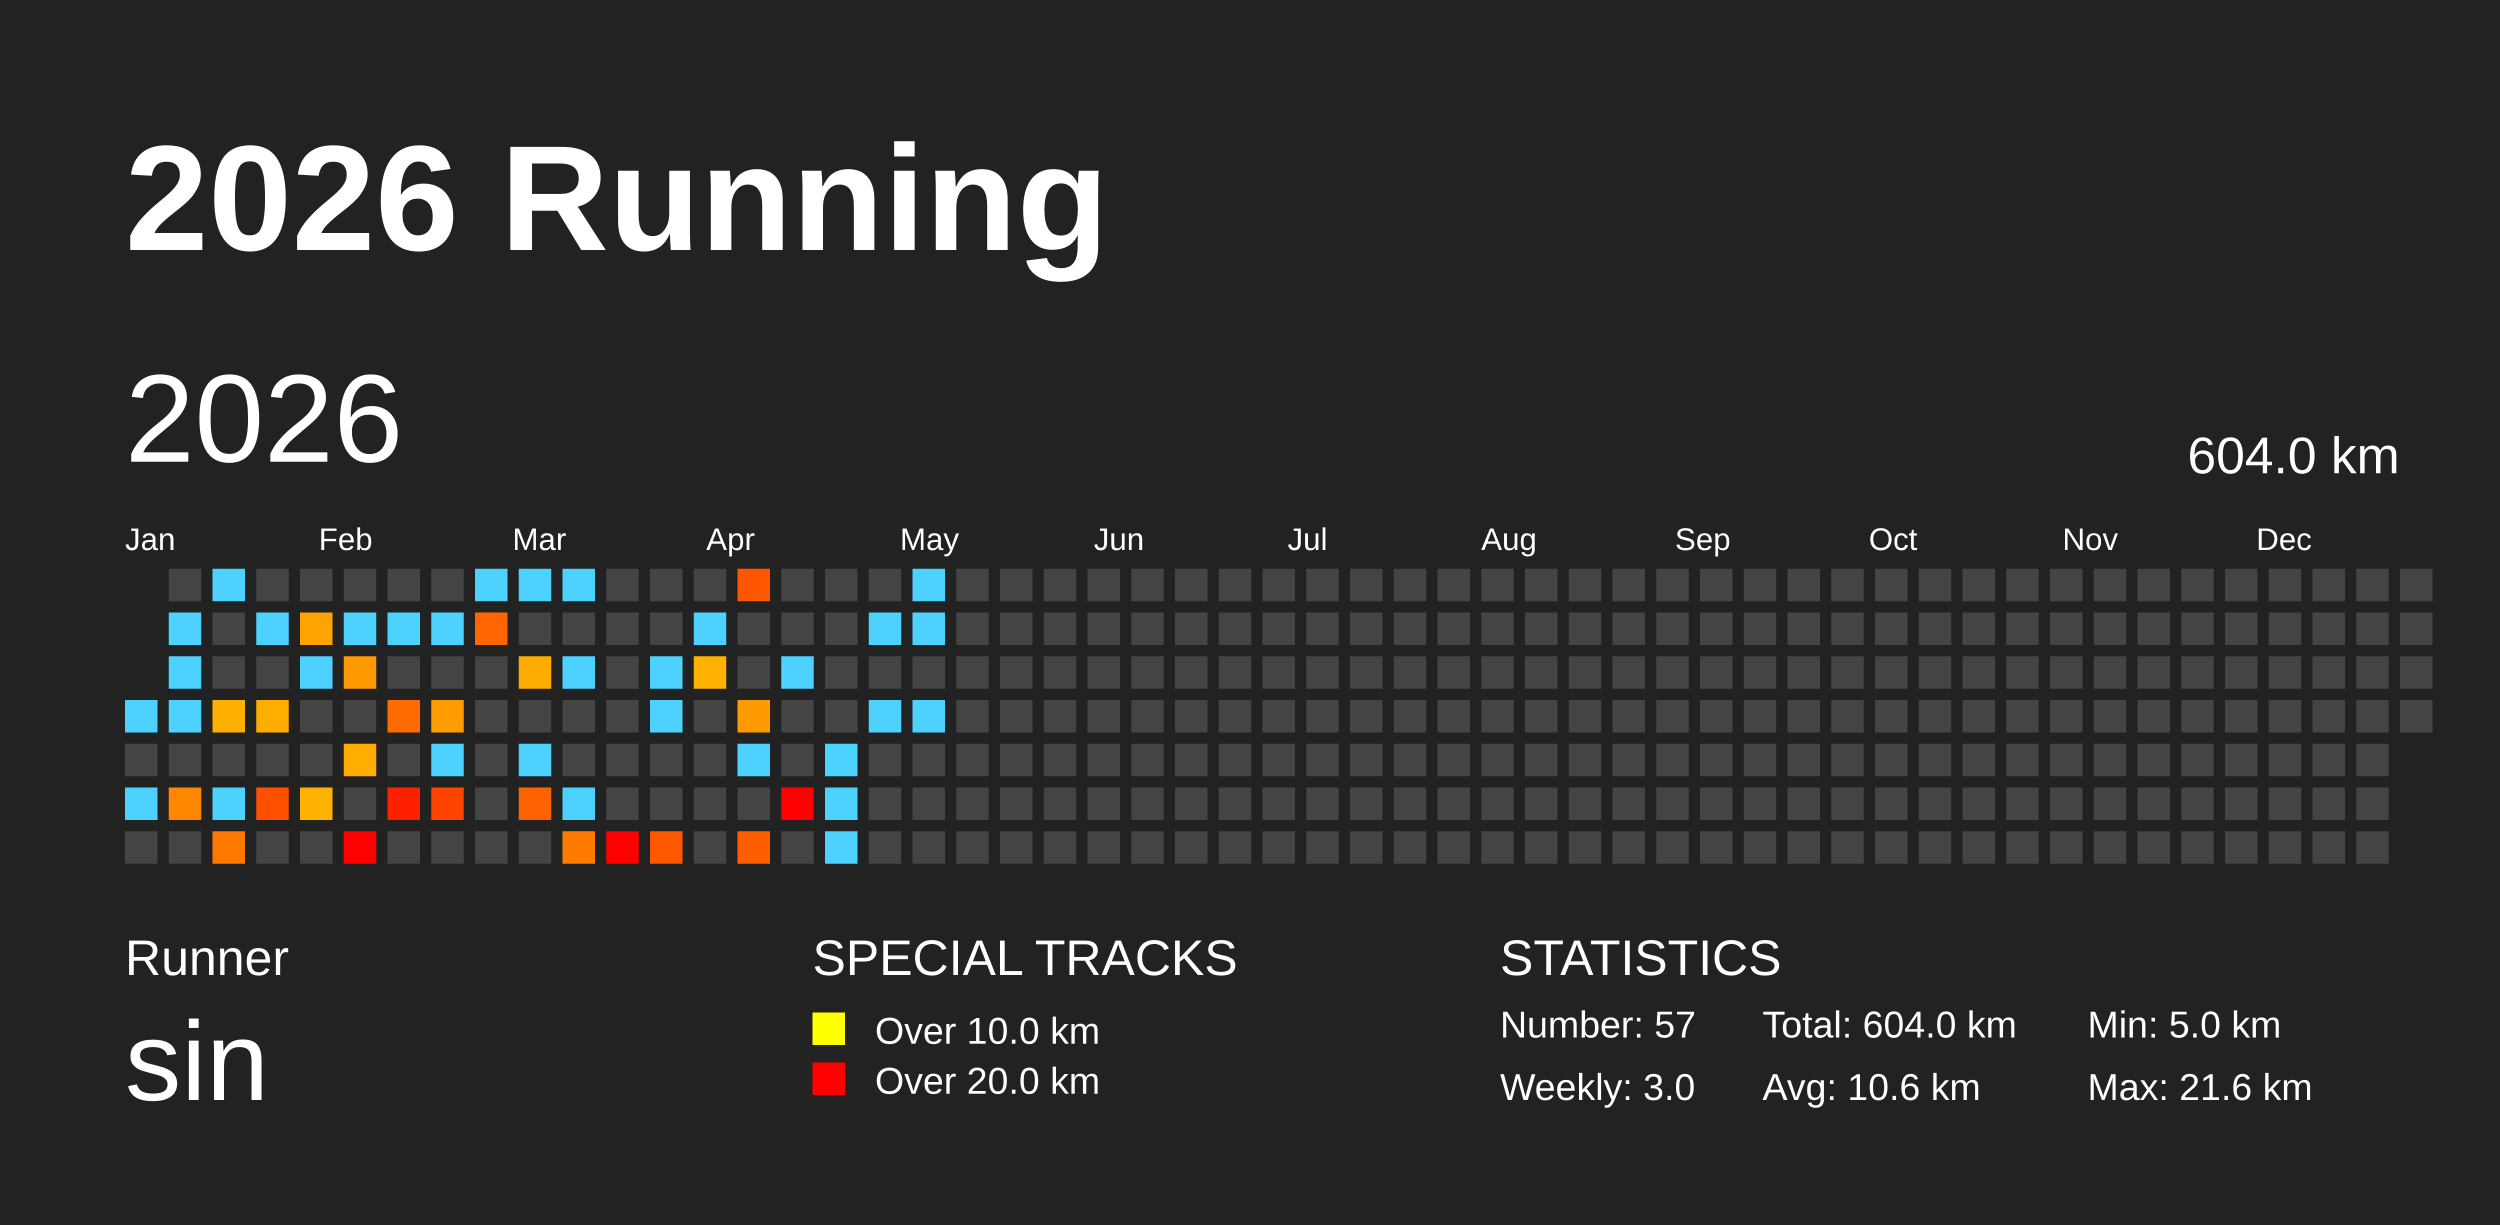
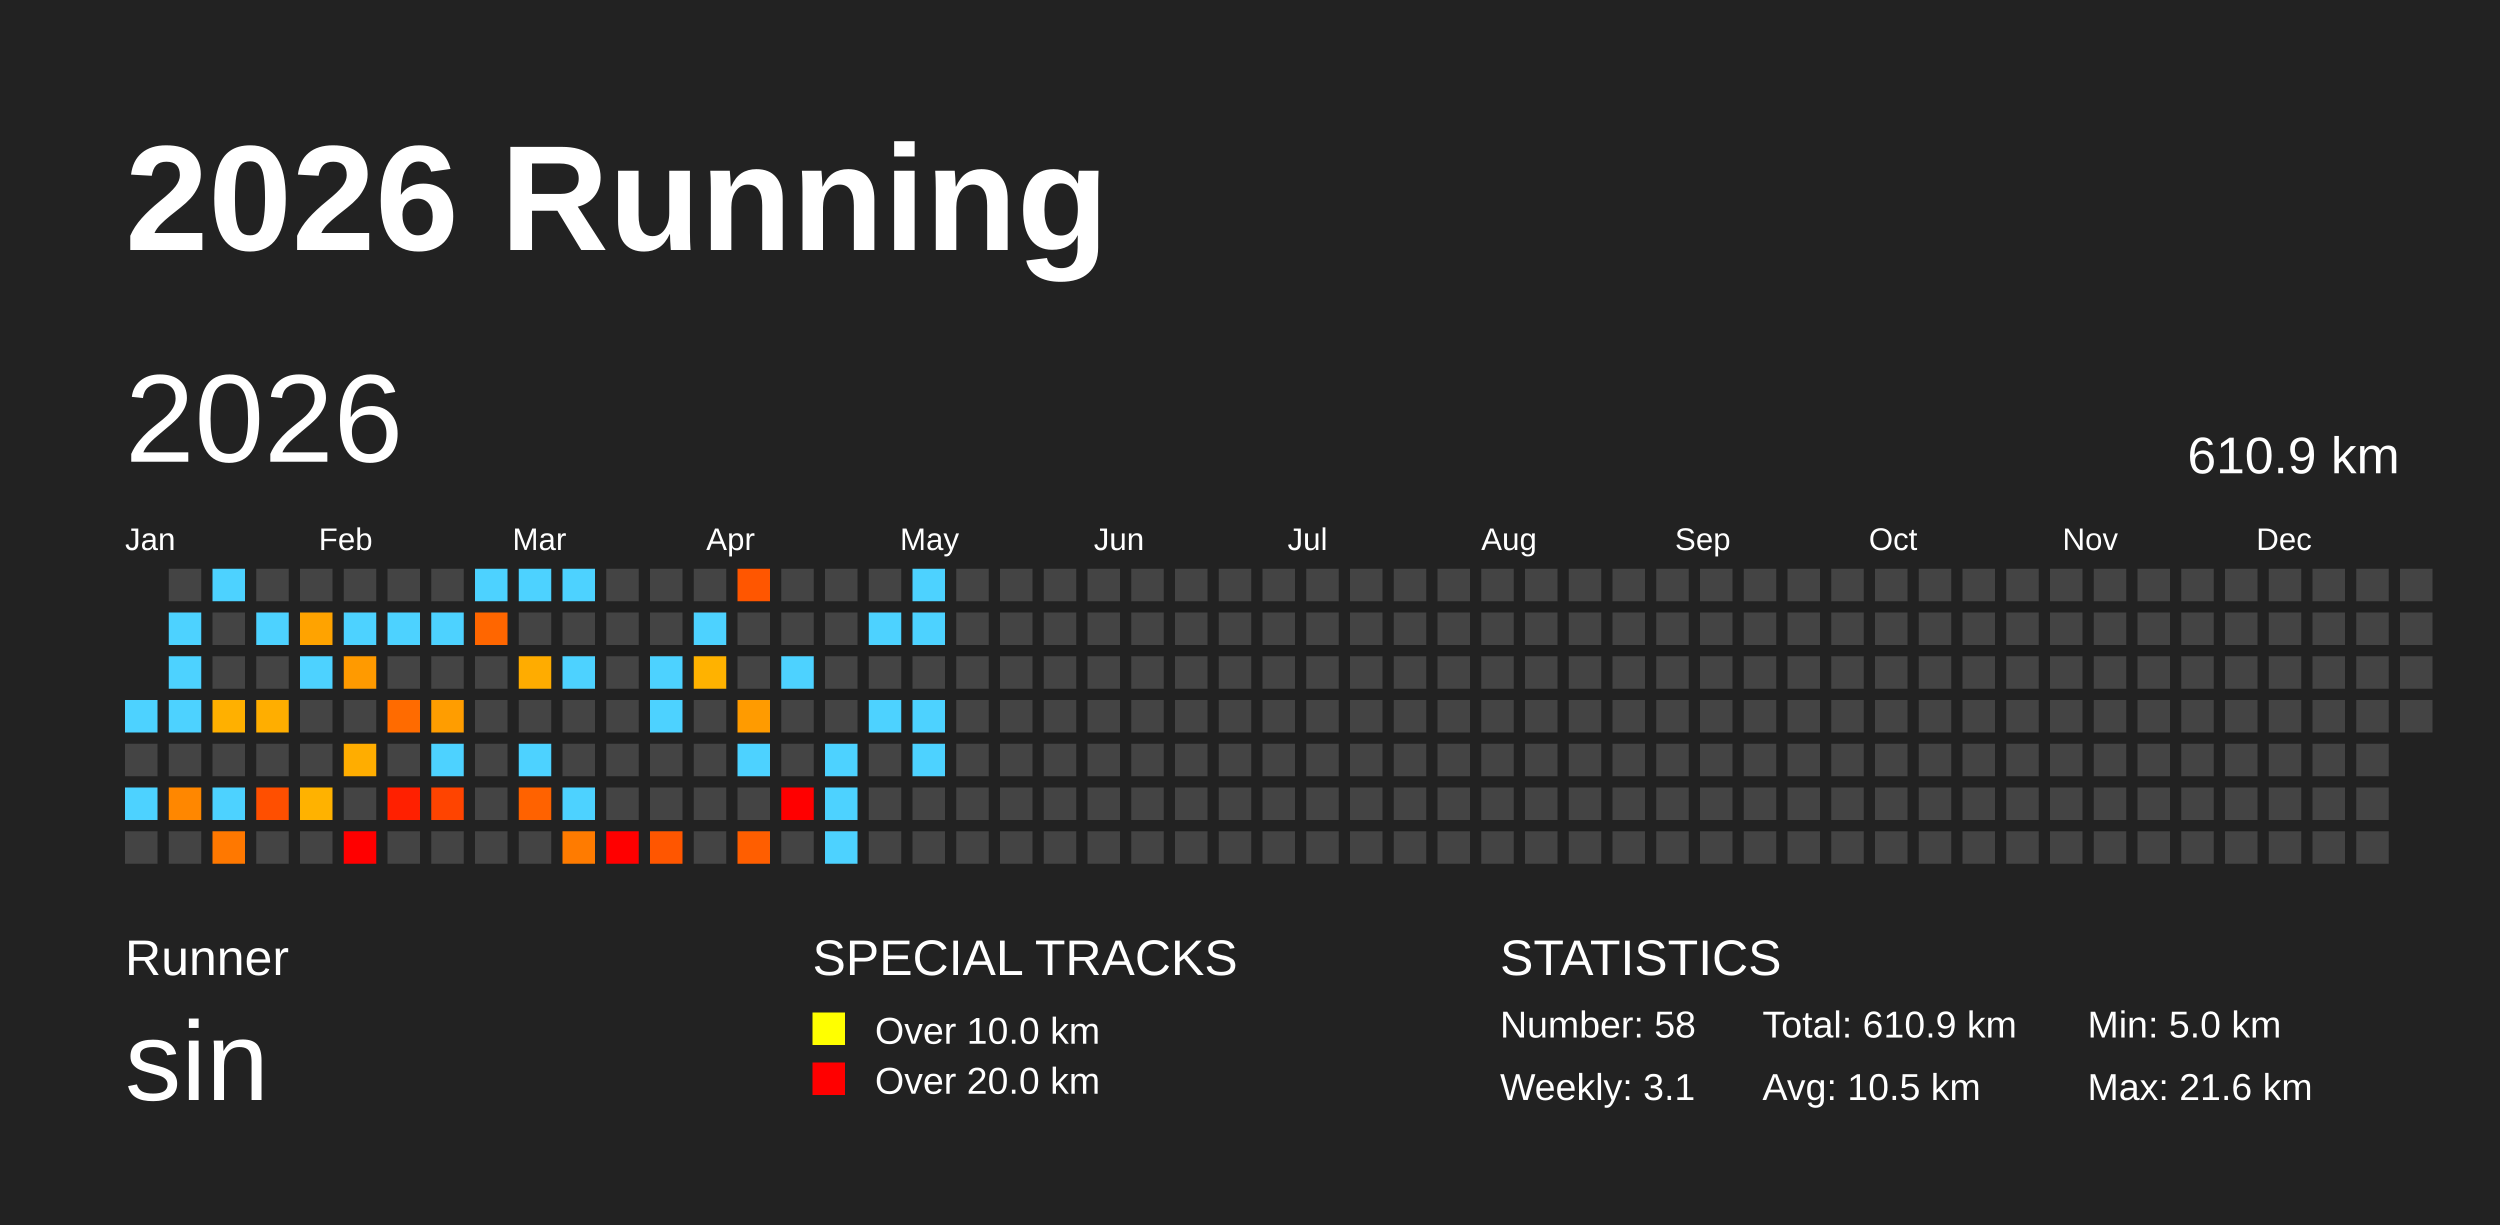
<svg xmlns="http://www.w3.org/2000/svg" baseProfile="full" height="98mm" version="1.1" viewBox="0,0,200,98" width="200mm">
  <defs />
  <rect fill="#222222" height="98" width="200" x="0" y="0" />
  <text fill="#FFFFFF" style="font-size:12px; font-family:Arial; font-weight:bold;" x="10" y="20">2026 Running</text>
  <text fill="#FFFFFF" style="font-size:4px; font-family:Arial" x="10" y="78">Runner</text>
  <text fill="#FFFFFF" style="font-size:9px; font-family:Arial" x="10" y="88">sin</text>
  <text fill="#FFFFFF" style="font-size:4px; font-family:Arial" x="65" y="78">SPECIAL TRACKS</text>
  <rect fill="yellow" height="2.6" width="2.6" x="65" y="81" />
  <text fill="#FFFFFF" style="font-size:3px; font-family:Arial" x="70" y="83.5">Over 10.0 km</text>
  <rect fill="red" height="2.6" width="2.6" x="65" y="85" />
  <text fill="#FFFFFF" style="font-size:3px; font-family:Arial" x="70" y="87.5">Over 20.0 km</text>
  <text fill="#FFFFFF" style="font-size:4px; font-family:Arial" x="120" y="78">STATISTICS</text>
-   <text fill="#FFFFFF" style="font-size:3px; font-family:Arial" x="120" y="83">Number: 57</text>
-   <text fill="#FFFFFF" style="font-size:3px; font-family:Arial" x="120" y="88">Weekly: 3.0</text>
-   <text fill="#FFFFFF" style="font-size:3px; font-family:Arial" x="141" y="83">Total: 604.0 km</text>
-   <text fill="#FFFFFF" style="font-size:3px; font-family:Arial" x="141" y="88">Avg: 10.6 km</text>
+   <text fill="#FFFFFF" style="font-size:3px; font-family:Arial" x="120" y="83">Number: 58</text>
+   <text fill="#FFFFFF" style="font-size:3px; font-family:Arial" x="120" y="88">Weekly: 3.1</text>
+   <text fill="#FFFFFF" style="font-size:3px; font-family:Arial" x="141" y="83">Total: 610.9 km</text>
+   <text fill="#FFFFFF" style="font-size:3px; font-family:Arial" x="141" y="88">Avg: 10.5 km</text>
  <text fill="#FFFFFF" style="font-size:3px; font-family:Arial" x="167" y="83">Min: 5.0 km</text>
  <text fill="#FFFFFF" style="font-size:3px; font-family:Arial" x="167" y="88">Max: 21.6 km</text>
  <text dominant-baseline="hanging" fill="#FFFFFF" style="font-size:10.0px; font-family:Arial;" x="10" y="30">2026</text>
-   <text dominant-baseline="hanging" fill="#FFFFFF" style="font-size:4.125px; font-family:Arial;" x="175" y="35">604.0 km</text>
+   <text dominant-baseline="hanging" fill="#FFFFFF" style="font-size:4.125px; font-family:Arial;" x="175" y="35">610.9 km</text>
  <text fill="#FFFFFF" style="font-size:2.5px; font-family:Arial" x="10.0" y="44">Jan</text>
  <text fill="#FFFFFF" style="font-size:2.5px; font-family:Arial" x="25.5" y="44">Feb</text>
  <text fill="#FFFFFF" style="font-size:2.5px; font-family:Arial" x="41.0" y="44">Mar</text>
  <text fill="#FFFFFF" style="font-size:2.5px; font-family:Arial" x="56.5" y="44">Apr</text>
  <text fill="#FFFFFF" style="font-size:2.5px; font-family:Arial" x="72.0" y="44">May</text>
  <text fill="#FFFFFF" style="font-size:2.5px; font-family:Arial" x="87.5" y="44">Jun</text>
  <text fill="#FFFFFF" style="font-size:2.5px; font-family:Arial" x="103.0" y="44">Jul</text>
  <text fill="#FFFFFF" style="font-size:2.5px; font-family:Arial" x="118.5" y="44">Aug</text>
  <text fill="#FFFFFF" style="font-size:2.5px; font-family:Arial" x="134.0" y="44">Sep</text>
  <text fill="#FFFFFF" style="font-size:2.5px; font-family:Arial" x="149.5" y="44">Oct</text>
  <text fill="#FFFFFF" style="font-size:2.5px; font-family:Arial" x="165.0" y="44">Nov</text>
  <text fill="#FFFFFF" style="font-size:2.5px; font-family:Arial" x="180.5" y="44">Dec</text>
  <rect fill="#4dd2ff" height="2.6" width="2.6" x="10.0" y="56.0" />
  <rect fill="#444444" height="2.6" width="2.6" x="10.0" y="59.5" />
  <rect fill="#4dd2ff" height="2.6" width="2.6" x="10.0" y="63.0" />
  <rect fill="#444444" height="2.6" width="2.6" x="10.0" y="66.5" />
  <rect fill="#444444" height="2.6" width="2.6" x="13.5" y="45.5" />
  <rect fill="#4dd2ff" height="2.6" width="2.6" x="13.5" y="49.0" />
  <rect fill="#4dd2ff" height="2.6" width="2.6" x="13.5" y="52.5" />
  <rect fill="#4dd2ff" height="2.6" width="2.6" x="13.5" y="56.0" />
  <rect fill="#444444" height="2.6" width="2.6" x="13.5" y="59.5" />
  <rect fill="#ff8700" height="2.6" width="2.6" x="13.5" y="63.0" />
  <rect fill="#444444" height="2.6" width="2.6" x="13.5" y="66.5" />
  <rect fill="#4dd2ff" height="2.6" width="2.6" x="17.0" y="45.5" />
  <rect fill="#444444" height="2.6" width="2.6" x="17.0" y="49.0" />
  <rect fill="#444444" height="2.6" width="2.6" x="17.0" y="52.5" />
  <rect fill="#ffb000" height="2.6" width="2.6" x="17.0" y="56.0" />
  <rect fill="#444444" height="2.6" width="2.6" x="17.0" y="59.5" />
  <rect fill="#4dd2ff" height="2.6" width="2.6" x="17.0" y="63.0" />
  <rect fill="#ff7800" height="2.6" width="2.6" x="17.0" y="66.5" />
  <rect fill="#444444" height="2.6" width="2.6" x="20.5" y="45.5" />
  <rect fill="#4dd2ff" height="2.6" width="2.6" x="20.5" y="49.0" />
  <rect fill="#444444" height="2.6" width="2.6" x="20.5" y="52.5" />
  <rect fill="#ffae00" height="2.6" width="2.6" x="20.5" y="56.0" />
  <rect fill="#444444" height="2.6" width="2.6" x="20.5" y="59.5" />
  <rect fill="#ff4f00" height="2.6" width="2.6" x="20.5" y="63.0" />
  <rect fill="#444444" height="2.6" width="2.6" x="20.5" y="66.5" />
  <rect fill="#444444" height="2.6" width="2.6" x="24.0" y="45.5" />
  <rect fill="#ffa300" height="2.6" width="2.6" x="24.0" y="49.0" />
  <rect fill="#4dd2ff" height="2.6" width="2.6" x="24.0" y="52.5" />
  <rect fill="#444444" height="2.6" width="2.6" x="24.0" y="56.0" />
  <rect fill="#444444" height="2.6" width="2.6" x="24.0" y="59.5" />
  <rect fill="#ffb200" height="2.6" width="2.6" x="24.0" y="63.0" />
  <rect fill="#444444" height="2.6" width="2.6" x="24.0" y="66.5" />
  <rect fill="#444444" height="2.6" width="2.6" x="27.5" y="45.5" />
  <rect fill="#4dd2ff" height="2.6" width="2.6" x="27.5" y="49.0" />
  <rect fill="#ff9a00" height="2.6" width="2.6" x="27.5" y="52.5" />
  <rect fill="#444444" height="2.6" width="2.6" x="27.5" y="56.0" />
  <rect fill="#ffad00" height="2.6" width="2.6" x="27.5" y="59.5" />
  <rect fill="#444444" height="2.6" width="2.6" x="27.5" y="63.0" />
  <rect fill="red" height="2.6" width="2.6" x="27.5" y="66.5" />
  <rect fill="#444444" height="2.6" width="2.6" x="31.0" y="45.5" />
  <rect fill="#4dd2ff" height="2.6" width="2.6" x="31.0" y="49.0" />
  <rect fill="#444444" height="2.6" width="2.6" x="31.0" y="52.5" />
  <rect fill="#ff6b00" height="2.6" width="2.6" x="31.0" y="56.0" />
  <rect fill="#444444" height="2.6" width="2.6" x="31.0" y="59.5" />
  <rect fill="#ff2000" height="2.6" width="2.6" x="31.0" y="63.0" />
  <rect fill="#444444" height="2.6" width="2.6" x="31.0" y="66.5" />
  <rect fill="#444444" height="2.6" width="2.6" x="34.5" y="45.5" />
  <rect fill="#4dd2ff" height="2.6" width="2.6" x="34.5" y="49.0" />
  <rect fill="#444444" height="2.6" width="2.6" x="34.5" y="52.5" />
  <rect fill="#ff9d00" height="2.6" width="2.6" x="34.5" y="56.0" />
  <rect fill="#4dd2ff" height="2.6" width="2.6" x="34.5" y="59.5" />
  <rect fill="#ff4400" height="2.6" width="2.6" x="34.5" y="63.0" />
  <rect fill="#444444" height="2.6" width="2.6" x="34.5" y="66.5" />
  <rect fill="#4dd2ff" height="2.6" width="2.6" x="38.0" y="45.5" />
  <rect fill="#ff6600" height="2.6" width="2.6" x="38.0" y="49.0" />
  <rect fill="#444444" height="2.6" width="2.6" x="38.0" y="52.5" />
  <rect fill="#444444" height="2.6" width="2.6" x="38.0" y="56.0" />
  <rect fill="#444444" height="2.6" width="2.6" x="38.0" y="59.5" />
  <rect fill="#444444" height="2.6" width="2.6" x="38.0" y="63.0" />
  <rect fill="#444444" height="2.6" width="2.6" x="38.0" y="66.5" />
  <rect fill="#4dd2ff" height="2.6" width="2.6" x="41.5" y="45.5" />
  <rect fill="#444444" height="2.6" width="2.6" x="41.5" y="49.0" />
  <rect fill="#ffac00" height="2.6" width="2.6" x="41.5" y="52.5" />
  <rect fill="#444444" height="2.6" width="2.6" x="41.5" y="56.0" />
  <rect fill="#4dd2ff" height="2.6" width="2.6" x="41.5" y="59.5" />
  <rect fill="#ff6200" height="2.6" width="2.6" x="41.5" y="63.0" />
  <rect fill="#444444" height="2.6" width="2.6" x="41.5" y="66.5" />
  <rect fill="#4dd2ff" height="2.6" width="2.6" x="45.0" y="45.5" />
  <rect fill="#444444" height="2.6" width="2.6" x="45.0" y="49.0" />
  <rect fill="#4dd2ff" height="2.6" width="2.6" x="45.0" y="52.5" />
  <rect fill="#444444" height="2.6" width="2.6" x="45.0" y="56.0" />
  <rect fill="#444444" height="2.6" width="2.6" x="45.0" y="59.5" />
  <rect fill="#4dd2ff" height="2.6" width="2.6" x="45.0" y="63.0" />
  <rect fill="#ff7b00" height="2.6" width="2.6" x="45.0" y="66.5" />
  <rect fill="#444444" height="2.6" width="2.6" x="48.5" y="45.5" />
  <rect fill="#444444" height="2.6" width="2.6" x="48.5" y="49.0" />
  <rect fill="#444444" height="2.6" width="2.6" x="48.5" y="52.5" />
  <rect fill="#444444" height="2.6" width="2.6" x="48.5" y="56.0" />
  <rect fill="#444444" height="2.6" width="2.6" x="48.5" y="59.5" />
  <rect fill="#444444" height="2.6" width="2.6" x="48.5" y="63.0" />
  <rect fill="red" height="2.6" width="2.6" x="48.5" y="66.5" />
  <rect fill="#444444" height="2.6" width="2.6" x="52.0" y="45.5" />
  <rect fill="#444444" height="2.6" width="2.6" x="52.0" y="49.0" />
  <rect fill="#4dd2ff" height="2.6" width="2.6" x="52.0" y="52.5" />
  <rect fill="#4dd2ff" height="2.6" width="2.6" x="52.0" y="56.0" />
  <rect fill="#444444" height="2.6" width="2.6" x="52.0" y="59.5" />
  <rect fill="#444444" height="2.6" width="2.6" x="52.0" y="63.0" />
  <rect fill="#ff5600" height="2.6" width="2.6" x="52.0" y="66.5" />
  <rect fill="#444444" height="2.6" width="2.6" x="55.5" y="45.5" />
  <rect fill="#4dd2ff" height="2.6" width="2.6" x="55.5" y="49.0" />
  <rect fill="#ffb200" height="2.6" width="2.6" x="55.5" y="52.5" />
  <rect fill="#444444" height="2.6" width="2.6" x="55.5" y="56.0" />
  <rect fill="#444444" height="2.6" width="2.6" x="55.5" y="59.5" />
  <rect fill="#444444" height="2.6" width="2.6" x="55.5" y="63.0" />
  <rect fill="#444444" height="2.6" width="2.6" x="55.5" y="66.5" />
  <rect fill="#ff5600" height="2.6" width="2.6" x="59.0" y="45.5" />
  <rect fill="#444444" height="2.6" width="2.6" x="59.0" y="49.0" />
  <rect fill="#444444" height="2.6" width="2.6" x="59.0" y="52.5" />
  <rect fill="#ff9b00" height="2.6" width="2.6" x="59.0" y="56.0" />
  <rect fill="#4dd2ff" height="2.6" width="2.6" x="59.0" y="59.5" />
  <rect fill="#444444" height="2.6" width="2.6" x="59.0" y="63.0" />
  <rect fill="#ff5e00" height="2.6" width="2.6" x="59.0" y="66.5" />
  <rect fill="#444444" height="2.6" width="2.6" x="62.5" y="45.5" />
  <rect fill="#444444" height="2.6" width="2.6" x="62.5" y="49.0" />
  <rect fill="#4dd2ff" height="2.6" width="2.6" x="62.5" y="52.5" />
  <rect fill="#444444" height="2.6" width="2.6" x="62.5" y="56.0" />
  <rect fill="#444444" height="2.6" width="2.6" x="62.5" y="59.5" />
  <rect fill="red" height="2.6" width="2.6" x="62.5" y="63.0" />
  <rect fill="#444444" height="2.6" width="2.6" x="62.5" y="66.5" />
  <rect fill="#444444" height="2.6" width="2.6" x="66.0" y="45.5" />
  <rect fill="#444444" height="2.6" width="2.6" x="66.0" y="49.0" />
  <rect fill="#444444" height="2.6" width="2.6" x="66.0" y="52.5" />
  <rect fill="#444444" height="2.6" width="2.6" x="66.0" y="56.0" />
  <rect fill="#4dd2ff" height="2.6" width="2.6" x="66.0" y="59.5" />
  <rect fill="#4dd2ff" height="2.6" width="2.6" x="66.0" y="63.0" />
  <rect fill="#4dd2ff" height="2.6" width="2.6" x="66.0" y="66.5" />
  <rect fill="#444444" height="2.6" width="2.6" x="69.5" y="45.5" />
  <rect fill="#4dd2ff" height="2.6" width="2.6" x="69.5" y="49.0" />
  <rect fill="#444444" height="2.6" width="2.6" x="69.5" y="52.5" />
  <rect fill="#4dd2ff" height="2.6" width="2.6" x="69.5" y="56.0" />
  <rect fill="#444444" height="2.6" width="2.6" x="69.5" y="59.5" />
  <rect fill="#444444" height="2.6" width="2.6" x="69.5" y="63.0" />
  <rect fill="#444444" height="2.6" width="2.6" x="69.5" y="66.5" />
  <rect fill="#4dd2ff" height="2.6" width="2.6" x="73.0" y="45.5" />
  <rect fill="#4dd2ff" height="2.6" width="2.6" x="73.0" y="49.0" />
  <rect fill="#444444" height="2.6" width="2.6" x="73.0" y="52.5" />
  <rect fill="#4dd2ff" height="2.6" width="2.6" x="73.0" y="56.0" />
-   <rect fill="#444444" height="2.6" width="2.6" x="73.0" y="59.5" />
+   <rect fill="#4dd2ff" height="2.6" width="2.6" x="73.0" y="59.5" />
  <rect fill="#444444" height="2.6" width="2.6" x="73.0" y="63.0" />
  <rect fill="#444444" height="2.6" width="2.6" x="73.0" y="66.5" />
  <rect fill="#444444" height="2.6" width="2.6" x="76.5" y="45.5" />
  <rect fill="#444444" height="2.6" width="2.6" x="76.5" y="49.0" />
  <rect fill="#444444" height="2.6" width="2.6" x="76.5" y="52.5" />
  <rect fill="#444444" height="2.6" width="2.6" x="76.5" y="56.0" />
  <rect fill="#444444" height="2.6" width="2.6" x="76.5" y="59.5" />
  <rect fill="#444444" height="2.6" width="2.6" x="76.5" y="63.0" />
  <rect fill="#444444" height="2.6" width="2.6" x="76.5" y="66.5" />
  <rect fill="#444444" height="2.6" width="2.6" x="80.0" y="45.5" />
  <rect fill="#444444" height="2.6" width="2.6" x="80.0" y="49.0" />
  <rect fill="#444444" height="2.6" width="2.6" x="80.0" y="52.5" />
  <rect fill="#444444" height="2.6" width="2.6" x="80.0" y="56.0" />
  <rect fill="#444444" height="2.6" width="2.6" x="80.0" y="59.5" />
  <rect fill="#444444" height="2.6" width="2.6" x="80.0" y="63.0" />
  <rect fill="#444444" height="2.6" width="2.6" x="80.0" y="66.5" />
  <rect fill="#444444" height="2.6" width="2.6" x="83.5" y="45.5" />
  <rect fill="#444444" height="2.6" width="2.6" x="83.5" y="49.0" />
  <rect fill="#444444" height="2.6" width="2.6" x="83.5" y="52.5" />
  <rect fill="#444444" height="2.6" width="2.6" x="83.5" y="56.0" />
  <rect fill="#444444" height="2.6" width="2.6" x="83.5" y="59.5" />
  <rect fill="#444444" height="2.6" width="2.6" x="83.5" y="63.0" />
  <rect fill="#444444" height="2.6" width="2.6" x="83.5" y="66.5" />
  <rect fill="#444444" height="2.6" width="2.6" x="87.0" y="45.5" />
  <rect fill="#444444" height="2.6" width="2.6" x="87.0" y="49.0" />
  <rect fill="#444444" height="2.6" width="2.6" x="87.0" y="52.5" />
  <rect fill="#444444" height="2.6" width="2.6" x="87.0" y="56.0" />
  <rect fill="#444444" height="2.6" width="2.6" x="87.0" y="59.5" />
  <rect fill="#444444" height="2.6" width="2.6" x="87.0" y="63.0" />
  <rect fill="#444444" height="2.6" width="2.6" x="87.0" y="66.5" />
  <rect fill="#444444" height="2.6" width="2.6" x="90.5" y="45.5" />
  <rect fill="#444444" height="2.6" width="2.6" x="90.5" y="49.0" />
  <rect fill="#444444" height="2.6" width="2.6" x="90.5" y="52.5" />
  <rect fill="#444444" height="2.6" width="2.6" x="90.5" y="56.0" />
  <rect fill="#444444" height="2.6" width="2.6" x="90.5" y="59.5" />
  <rect fill="#444444" height="2.6" width="2.6" x="90.5" y="63.0" />
  <rect fill="#444444" height="2.6" width="2.6" x="90.5" y="66.5" />
  <rect fill="#444444" height="2.6" width="2.6" x="94.0" y="45.5" />
  <rect fill="#444444" height="2.6" width="2.6" x="94.0" y="49.0" />
  <rect fill="#444444" height="2.6" width="2.6" x="94.0" y="52.5" />
  <rect fill="#444444" height="2.6" width="2.6" x="94.0" y="56.0" />
  <rect fill="#444444" height="2.6" width="2.6" x="94.0" y="59.5" />
  <rect fill="#444444" height="2.6" width="2.6" x="94.0" y="63.0" />
  <rect fill="#444444" height="2.6" width="2.6" x="94.0" y="66.5" />
  <rect fill="#444444" height="2.6" width="2.6" x="97.5" y="45.5" />
  <rect fill="#444444" height="2.6" width="2.6" x="97.5" y="49.0" />
  <rect fill="#444444" height="2.6" width="2.6" x="97.5" y="52.5" />
  <rect fill="#444444" height="2.6" width="2.6" x="97.5" y="56.0" />
  <rect fill="#444444" height="2.6" width="2.6" x="97.5" y="59.5" />
  <rect fill="#444444" height="2.6" width="2.6" x="97.5" y="63.0" />
  <rect fill="#444444" height="2.6" width="2.6" x="97.5" y="66.5" />
  <rect fill="#444444" height="2.6" width="2.6" x="101.0" y="45.5" />
  <rect fill="#444444" height="2.6" width="2.6" x="101.0" y="49.0" />
  <rect fill="#444444" height="2.6" width="2.6" x="101.0" y="52.5" />
  <rect fill="#444444" height="2.6" width="2.6" x="101.0" y="56.0" />
  <rect fill="#444444" height="2.6" width="2.6" x="101.0" y="59.5" />
  <rect fill="#444444" height="2.6" width="2.6" x="101.0" y="63.0" />
  <rect fill="#444444" height="2.6" width="2.6" x="101.0" y="66.5" />
  <rect fill="#444444" height="2.6" width="2.6" x="104.5" y="45.5" />
  <rect fill="#444444" height="2.6" width="2.6" x="104.5" y="49.0" />
  <rect fill="#444444" height="2.6" width="2.6" x="104.5" y="52.5" />
  <rect fill="#444444" height="2.6" width="2.6" x="104.5" y="56.0" />
  <rect fill="#444444" height="2.6" width="2.6" x="104.5" y="59.5" />
  <rect fill="#444444" height="2.6" width="2.6" x="104.5" y="63.0" />
  <rect fill="#444444" height="2.6" width="2.6" x="104.5" y="66.5" />
  <rect fill="#444444" height="2.6" width="2.6" x="108.0" y="45.5" />
  <rect fill="#444444" height="2.6" width="2.6" x="108.0" y="49.0" />
  <rect fill="#444444" height="2.6" width="2.6" x="108.0" y="52.5" />
  <rect fill="#444444" height="2.6" width="2.6" x="108.0" y="56.0" />
  <rect fill="#444444" height="2.6" width="2.6" x="108.0" y="59.5" />
  <rect fill="#444444" height="2.6" width="2.6" x="108.0" y="63.0" />
  <rect fill="#444444" height="2.6" width="2.6" x="108.0" y="66.5" />
  <rect fill="#444444" height="2.6" width="2.6" x="111.5" y="45.5" />
  <rect fill="#444444" height="2.6" width="2.6" x="111.5" y="49.0" />
  <rect fill="#444444" height="2.6" width="2.6" x="111.5" y="52.5" />
  <rect fill="#444444" height="2.6" width="2.6" x="111.5" y="56.0" />
  <rect fill="#444444" height="2.6" width="2.6" x="111.5" y="59.5" />
  <rect fill="#444444" height="2.6" width="2.6" x="111.5" y="63.0" />
  <rect fill="#444444" height="2.6" width="2.6" x="111.5" y="66.5" />
  <rect fill="#444444" height="2.6" width="2.6" x="115.0" y="45.5" />
  <rect fill="#444444" height="2.6" width="2.6" x="115.0" y="49.0" />
  <rect fill="#444444" height="2.6" width="2.6" x="115.0" y="52.5" />
  <rect fill="#444444" height="2.6" width="2.6" x="115.0" y="56.0" />
  <rect fill="#444444" height="2.6" width="2.6" x="115.0" y="59.5" />
  <rect fill="#444444" height="2.6" width="2.6" x="115.0" y="63.0" />
  <rect fill="#444444" height="2.6" width="2.6" x="115.0" y="66.5" />
  <rect fill="#444444" height="2.6" width="2.6" x="118.5" y="45.5" />
  <rect fill="#444444" height="2.6" width="2.6" x="118.5" y="49.0" />
  <rect fill="#444444" height="2.6" width="2.6" x="118.5" y="52.5" />
  <rect fill="#444444" height="2.6" width="2.6" x="118.5" y="56.0" />
  <rect fill="#444444" height="2.6" width="2.6" x="118.5" y="59.5" />
  <rect fill="#444444" height="2.6" width="2.6" x="118.5" y="63.0" />
  <rect fill="#444444" height="2.6" width="2.6" x="118.5" y="66.5" />
  <rect fill="#444444" height="2.6" width="2.6" x="122.0" y="45.5" />
  <rect fill="#444444" height="2.6" width="2.6" x="122.0" y="49.0" />
  <rect fill="#444444" height="2.6" width="2.6" x="122.0" y="52.5" />
  <rect fill="#444444" height="2.6" width="2.6" x="122.0" y="56.0" />
  <rect fill="#444444" height="2.6" width="2.6" x="122.0" y="59.5" />
  <rect fill="#444444" height="2.6" width="2.6" x="122.0" y="63.0" />
  <rect fill="#444444" height="2.6" width="2.6" x="122.0" y="66.5" />
  <rect fill="#444444" height="2.6" width="2.6" x="125.5" y="45.5" />
  <rect fill="#444444" height="2.6" width="2.6" x="125.5" y="49.0" />
  <rect fill="#444444" height="2.6" width="2.6" x="125.5" y="52.5" />
  <rect fill="#444444" height="2.6" width="2.6" x="125.5" y="56.0" />
  <rect fill="#444444" height="2.6" width="2.6" x="125.5" y="59.5" />
  <rect fill="#444444" height="2.6" width="2.6" x="125.5" y="63.0" />
  <rect fill="#444444" height="2.6" width="2.6" x="125.5" y="66.5" />
  <rect fill="#444444" height="2.6" width="2.6" x="129.0" y="45.5" />
  <rect fill="#444444" height="2.6" width="2.6" x="129.0" y="49.0" />
  <rect fill="#444444" height="2.6" width="2.6" x="129.0" y="52.5" />
  <rect fill="#444444" height="2.6" width="2.6" x="129.0" y="56.0" />
  <rect fill="#444444" height="2.6" width="2.6" x="129.0" y="59.5" />
  <rect fill="#444444" height="2.6" width="2.6" x="129.0" y="63.0" />
  <rect fill="#444444" height="2.6" width="2.6" x="129.0" y="66.5" />
  <rect fill="#444444" height="2.6" width="2.6" x="132.5" y="45.5" />
  <rect fill="#444444" height="2.6" width="2.6" x="132.5" y="49.0" />
  <rect fill="#444444" height="2.6" width="2.6" x="132.5" y="52.5" />
  <rect fill="#444444" height="2.6" width="2.6" x="132.5" y="56.0" />
  <rect fill="#444444" height="2.6" width="2.6" x="132.5" y="59.5" />
  <rect fill="#444444" height="2.6" width="2.6" x="132.5" y="63.0" />
  <rect fill="#444444" height="2.6" width="2.6" x="132.5" y="66.5" />
  <rect fill="#444444" height="2.6" width="2.6" x="136.0" y="45.5" />
  <rect fill="#444444" height="2.6" width="2.6" x="136.0" y="49.0" />
  <rect fill="#444444" height="2.6" width="2.6" x="136.0" y="52.5" />
  <rect fill="#444444" height="2.6" width="2.6" x="136.0" y="56.0" />
  <rect fill="#444444" height="2.6" width="2.6" x="136.0" y="59.5" />
  <rect fill="#444444" height="2.6" width="2.6" x="136.0" y="63.0" />
  <rect fill="#444444" height="2.6" width="2.6" x="136.0" y="66.5" />
  <rect fill="#444444" height="2.6" width="2.6" x="139.5" y="45.5" />
  <rect fill="#444444" height="2.6" width="2.6" x="139.5" y="49.0" />
  <rect fill="#444444" height="2.6" width="2.6" x="139.5" y="52.5" />
  <rect fill="#444444" height="2.6" width="2.6" x="139.5" y="56.0" />
  <rect fill="#444444" height="2.6" width="2.6" x="139.5" y="59.5" />
  <rect fill="#444444" height="2.6" width="2.6" x="139.5" y="63.0" />
  <rect fill="#444444" height="2.6" width="2.6" x="139.5" y="66.5" />
  <rect fill="#444444" height="2.6" width="2.6" x="143.0" y="45.5" />
  <rect fill="#444444" height="2.6" width="2.6" x="143.0" y="49.0" />
  <rect fill="#444444" height="2.6" width="2.6" x="143.0" y="52.5" />
  <rect fill="#444444" height="2.6" width="2.6" x="143.0" y="56.0" />
  <rect fill="#444444" height="2.6" width="2.6" x="143.0" y="59.5" />
  <rect fill="#444444" height="2.6" width="2.6" x="143.0" y="63.0" />
  <rect fill="#444444" height="2.6" width="2.6" x="143.0" y="66.5" />
  <rect fill="#444444" height="2.6" width="2.6" x="146.5" y="45.5" />
  <rect fill="#444444" height="2.6" width="2.6" x="146.5" y="49.0" />
  <rect fill="#444444" height="2.6" width="2.6" x="146.5" y="52.5" />
  <rect fill="#444444" height="2.6" width="2.6" x="146.5" y="56.0" />
  <rect fill="#444444" height="2.6" width="2.6" x="146.5" y="59.5" />
  <rect fill="#444444" height="2.6" width="2.6" x="146.5" y="63.0" />
  <rect fill="#444444" height="2.6" width="2.6" x="146.5" y="66.5" />
  <rect fill="#444444" height="2.6" width="2.6" x="150.0" y="45.5" />
  <rect fill="#444444" height="2.6" width="2.6" x="150.0" y="49.0" />
  <rect fill="#444444" height="2.6" width="2.6" x="150.0" y="52.5" />
  <rect fill="#444444" height="2.6" width="2.6" x="150.0" y="56.0" />
  <rect fill="#444444" height="2.6" width="2.6" x="150.0" y="59.5" />
  <rect fill="#444444" height="2.6" width="2.6" x="150.0" y="63.0" />
  <rect fill="#444444" height="2.6" width="2.6" x="150.0" y="66.5" />
  <rect fill="#444444" height="2.6" width="2.6" x="153.5" y="45.5" />
  <rect fill="#444444" height="2.6" width="2.6" x="153.5" y="49.0" />
  <rect fill="#444444" height="2.6" width="2.6" x="153.5" y="52.5" />
  <rect fill="#444444" height="2.6" width="2.6" x="153.5" y="56.0" />
  <rect fill="#444444" height="2.6" width="2.6" x="153.5" y="59.5" />
  <rect fill="#444444" height="2.6" width="2.6" x="153.5" y="63.0" />
  <rect fill="#444444" height="2.6" width="2.6" x="153.5" y="66.5" />
  <rect fill="#444444" height="2.6" width="2.6" x="157.0" y="45.5" />
  <rect fill="#444444" height="2.6" width="2.6" x="157.0" y="49.0" />
  <rect fill="#444444" height="2.6" width="2.6" x="157.0" y="52.5" />
  <rect fill="#444444" height="2.6" width="2.6" x="157.0" y="56.0" />
  <rect fill="#444444" height="2.6" width="2.6" x="157.0" y="59.5" />
  <rect fill="#444444" height="2.6" width="2.6" x="157.0" y="63.0" />
  <rect fill="#444444" height="2.6" width="2.6" x="157.0" y="66.5" />
  <rect fill="#444444" height="2.6" width="2.6" x="160.5" y="45.5" />
  <rect fill="#444444" height="2.6" width="2.6" x="160.5" y="49.0" />
  <rect fill="#444444" height="2.6" width="2.6" x="160.5" y="52.5" />
  <rect fill="#444444" height="2.6" width="2.6" x="160.5" y="56.0" />
  <rect fill="#444444" height="2.6" width="2.6" x="160.5" y="59.5" />
  <rect fill="#444444" height="2.6" width="2.6" x="160.5" y="63.0" />
  <rect fill="#444444" height="2.6" width="2.6" x="160.5" y="66.5" />
  <rect fill="#444444" height="2.6" width="2.6" x="164.0" y="45.5" />
  <rect fill="#444444" height="2.6" width="2.6" x="164.0" y="49.0" />
  <rect fill="#444444" height="2.6" width="2.6" x="164.0" y="52.5" />
  <rect fill="#444444" height="2.6" width="2.6" x="164.0" y="56.0" />
  <rect fill="#444444" height="2.6" width="2.6" x="164.0" y="59.5" />
  <rect fill="#444444" height="2.6" width="2.6" x="164.0" y="63.0" />
  <rect fill="#444444" height="2.6" width="2.6" x="164.0" y="66.5" />
  <rect fill="#444444" height="2.6" width="2.6" x="167.5" y="45.5" />
  <rect fill="#444444" height="2.6" width="2.6" x="167.5" y="49.0" />
  <rect fill="#444444" height="2.6" width="2.6" x="167.5" y="52.5" />
  <rect fill="#444444" height="2.6" width="2.6" x="167.5" y="56.0" />
  <rect fill="#444444" height="2.6" width="2.6" x="167.5" y="59.5" />
  <rect fill="#444444" height="2.6" width="2.6" x="167.5" y="63.0" />
  <rect fill="#444444" height="2.6" width="2.6" x="167.5" y="66.5" />
  <rect fill="#444444" height="2.6" width="2.6" x="171.0" y="45.5" />
  <rect fill="#444444" height="2.6" width="2.6" x="171.0" y="49.0" />
  <rect fill="#444444" height="2.6" width="2.6" x="171.0" y="52.5" />
  <rect fill="#444444" height="2.6" width="2.6" x="171.0" y="56.0" />
  <rect fill="#444444" height="2.6" width="2.6" x="171.0" y="59.5" />
  <rect fill="#444444" height="2.6" width="2.6" x="171.0" y="63.0" />
  <rect fill="#444444" height="2.6" width="2.6" x="171.0" y="66.5" />
  <rect fill="#444444" height="2.6" width="2.6" x="174.5" y="45.5" />
  <rect fill="#444444" height="2.6" width="2.6" x="174.5" y="49.0" />
  <rect fill="#444444" height="2.6" width="2.6" x="174.5" y="52.5" />
  <rect fill="#444444" height="2.6" width="2.6" x="174.5" y="56.0" />
  <rect fill="#444444" height="2.6" width="2.6" x="174.5" y="59.5" />
  <rect fill="#444444" height="2.6" width="2.6" x="174.5" y="63.0" />
  <rect fill="#444444" height="2.6" width="2.6" x="174.5" y="66.5" />
  <rect fill="#444444" height="2.6" width="2.6" x="178.0" y="45.5" />
  <rect fill="#444444" height="2.6" width="2.6" x="178.0" y="49.0" />
  <rect fill="#444444" height="2.6" width="2.6" x="178.0" y="52.5" />
  <rect fill="#444444" height="2.6" width="2.6" x="178.0" y="56.0" />
  <rect fill="#444444" height="2.6" width="2.6" x="178.0" y="59.5" />
  <rect fill="#444444" height="2.6" width="2.6" x="178.0" y="63.0" />
  <rect fill="#444444" height="2.6" width="2.6" x="178.0" y="66.5" />
  <rect fill="#444444" height="2.6" width="2.6" x="181.5" y="45.5" />
  <rect fill="#444444" height="2.6" width="2.6" x="181.5" y="49.0" />
  <rect fill="#444444" height="2.6" width="2.6" x="181.5" y="52.5" />
  <rect fill="#444444" height="2.6" width="2.6" x="181.5" y="56.0" />
  <rect fill="#444444" height="2.6" width="2.6" x="181.5" y="59.5" />
  <rect fill="#444444" height="2.6" width="2.6" x="181.5" y="63.0" />
  <rect fill="#444444" height="2.6" width="2.6" x="181.5" y="66.5" />
  <rect fill="#444444" height="2.6" width="2.6" x="185.0" y="45.5" />
  <rect fill="#444444" height="2.6" width="2.6" x="185.0" y="49.0" />
  <rect fill="#444444" height="2.6" width="2.6" x="185.0" y="52.5" />
  <rect fill="#444444" height="2.6" width="2.6" x="185.0" y="56.0" />
  <rect fill="#444444" height="2.6" width="2.6" x="185.0" y="59.5" />
  <rect fill="#444444" height="2.6" width="2.6" x="185.0" y="63.0" />
  <rect fill="#444444" height="2.6" width="2.6" x="185.0" y="66.5" />
  <rect fill="#444444" height="2.6" width="2.6" x="188.5" y="45.5" />
  <rect fill="#444444" height="2.6" width="2.6" x="188.5" y="49.0" />
  <rect fill="#444444" height="2.6" width="2.6" x="188.5" y="52.5" />
  <rect fill="#444444" height="2.6" width="2.6" x="188.5" y="56.0" />
  <rect fill="#444444" height="2.6" width="2.6" x="188.5" y="59.5" />
  <rect fill="#444444" height="2.6" width="2.6" x="188.5" y="63.0" />
  <rect fill="#444444" height="2.6" width="2.6" x="188.5" y="66.5" />
  <rect fill="#444444" height="2.6" width="2.6" x="192.0" y="45.5" />
  <rect fill="#444444" height="2.6" width="2.6" x="192.0" y="49.0" />
  <rect fill="#444444" height="2.6" width="2.6" x="192.0" y="52.5" />
  <rect fill="#444444" height="2.6" width="2.6" x="192.0" y="56.0" />
</svg>
